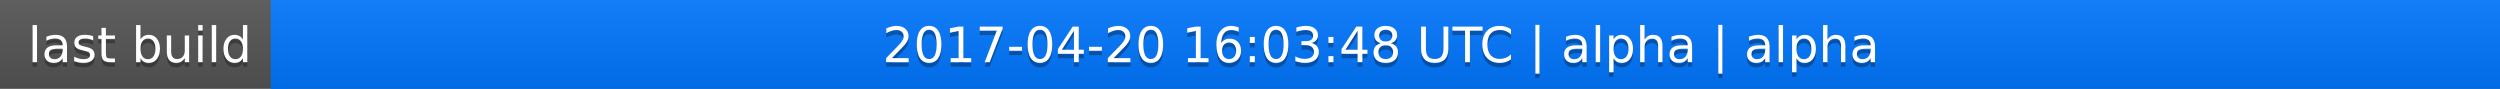
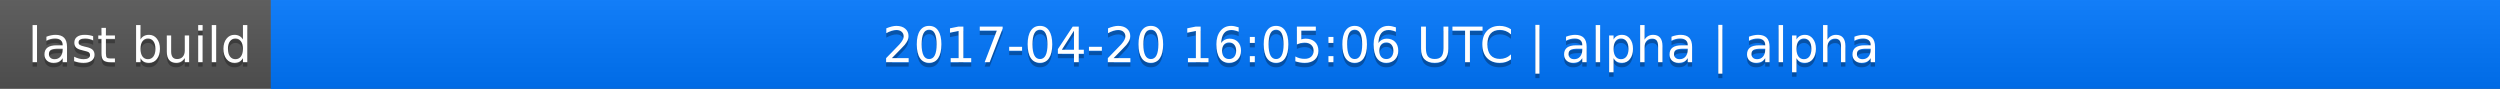
<svg xmlns="http://www.w3.org/2000/svg" width="563" height="20">
  <linearGradient id="a" x2="0" y2="100%">
    <stop offset="0" stop-color="#bbb" stop-opacity=".1" />
    <stop offset="1" stop-opacity=".1" />
  </linearGradient>
  <rect rx="0" width="563" height="20" fill="#555" />
  <rect rx="0" x="61" width="502" height="20" fill="#07f" />
  <path fill="#07f" d="M61 0h4v20h-4z" />
  <rect rx="0" width="563" height="20" fill="url(#a)" />
  <g fill="#fff" text-anchor="middle" font-family="DejaVu Sans,Verdana,Geneva,sans-serif" font-size="11">
    <text x="31.5" y="15" fill="#010101" fill-opacity=".3">last build</text>
    <text x="31.5" y="14">last build</text>
-     <text x="311" y="15" fill="#010101" fill-opacity=".3">2017-04-20 16:03:48 UTC | alpha | alpha</text>
-     <text x="311" y="14">2017-04-20 16:03:48 UTC | alpha | alpha</text>
+     <text x="311" y="15" fill="#010101" fill-opacity=".3">2017-04-20 16:05:06 UTC | alpha | alpha</text>
+     <text x="311" y="14">2017-04-20 16:05:06 UTC | alpha | alpha</text>
  </g>
</svg>
